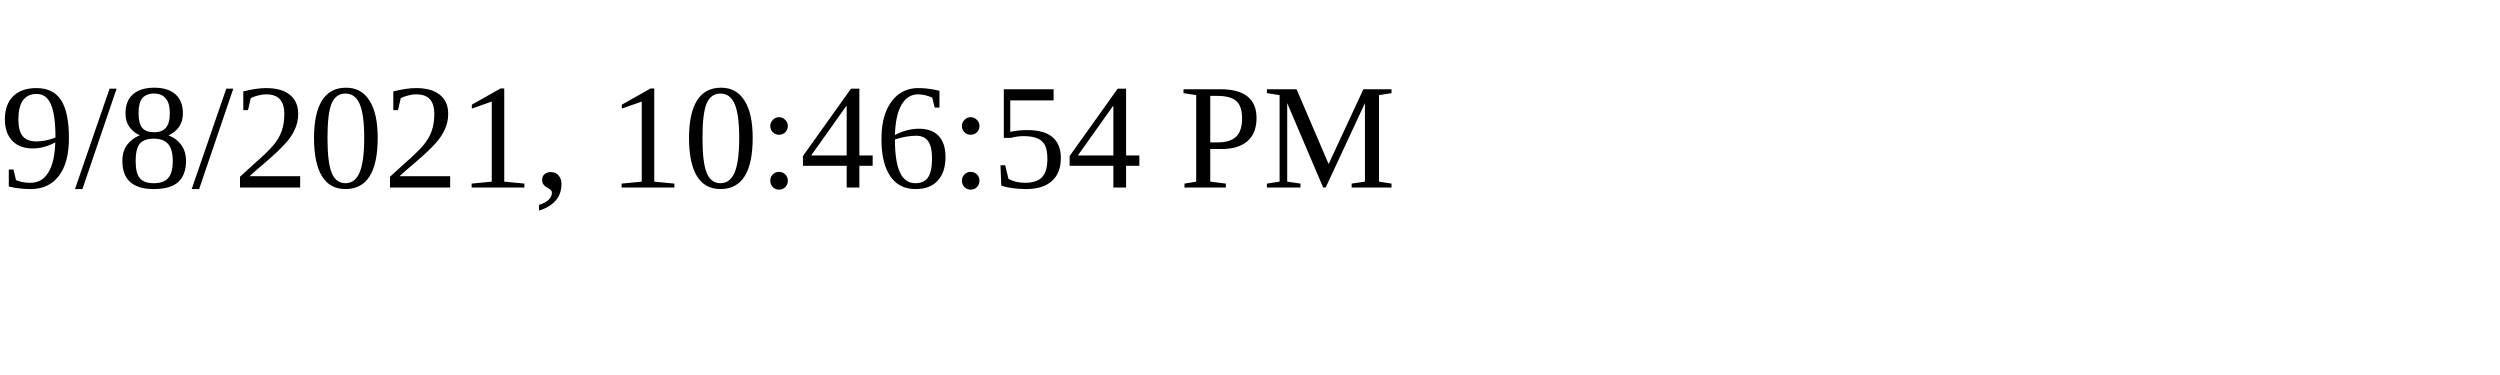
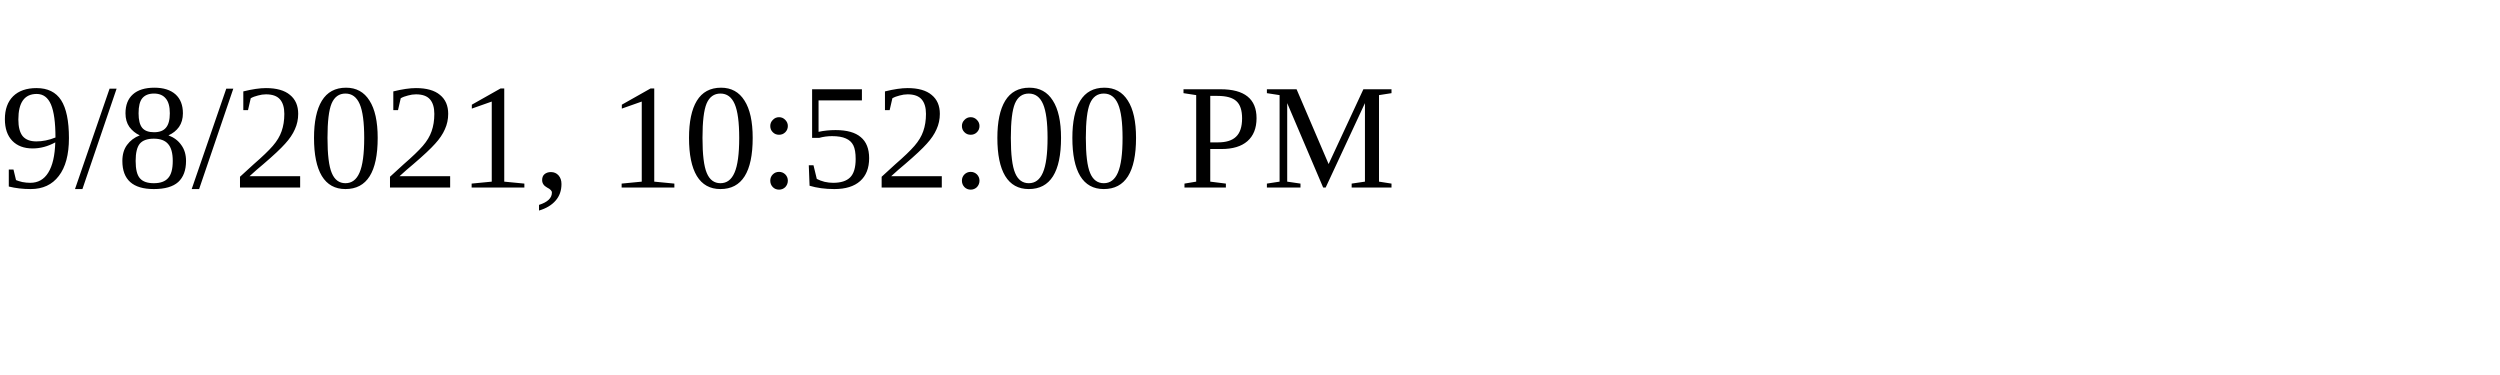
<svg xmlns="http://www.w3.org/2000/svg" height="30" width="200">
-   <text x="0" y="15">9/8/2021, 10:46:54 PM</text>
+   <text x="0" y="15">9/8/2021, 10:52:00 PM</text>
</svg>
